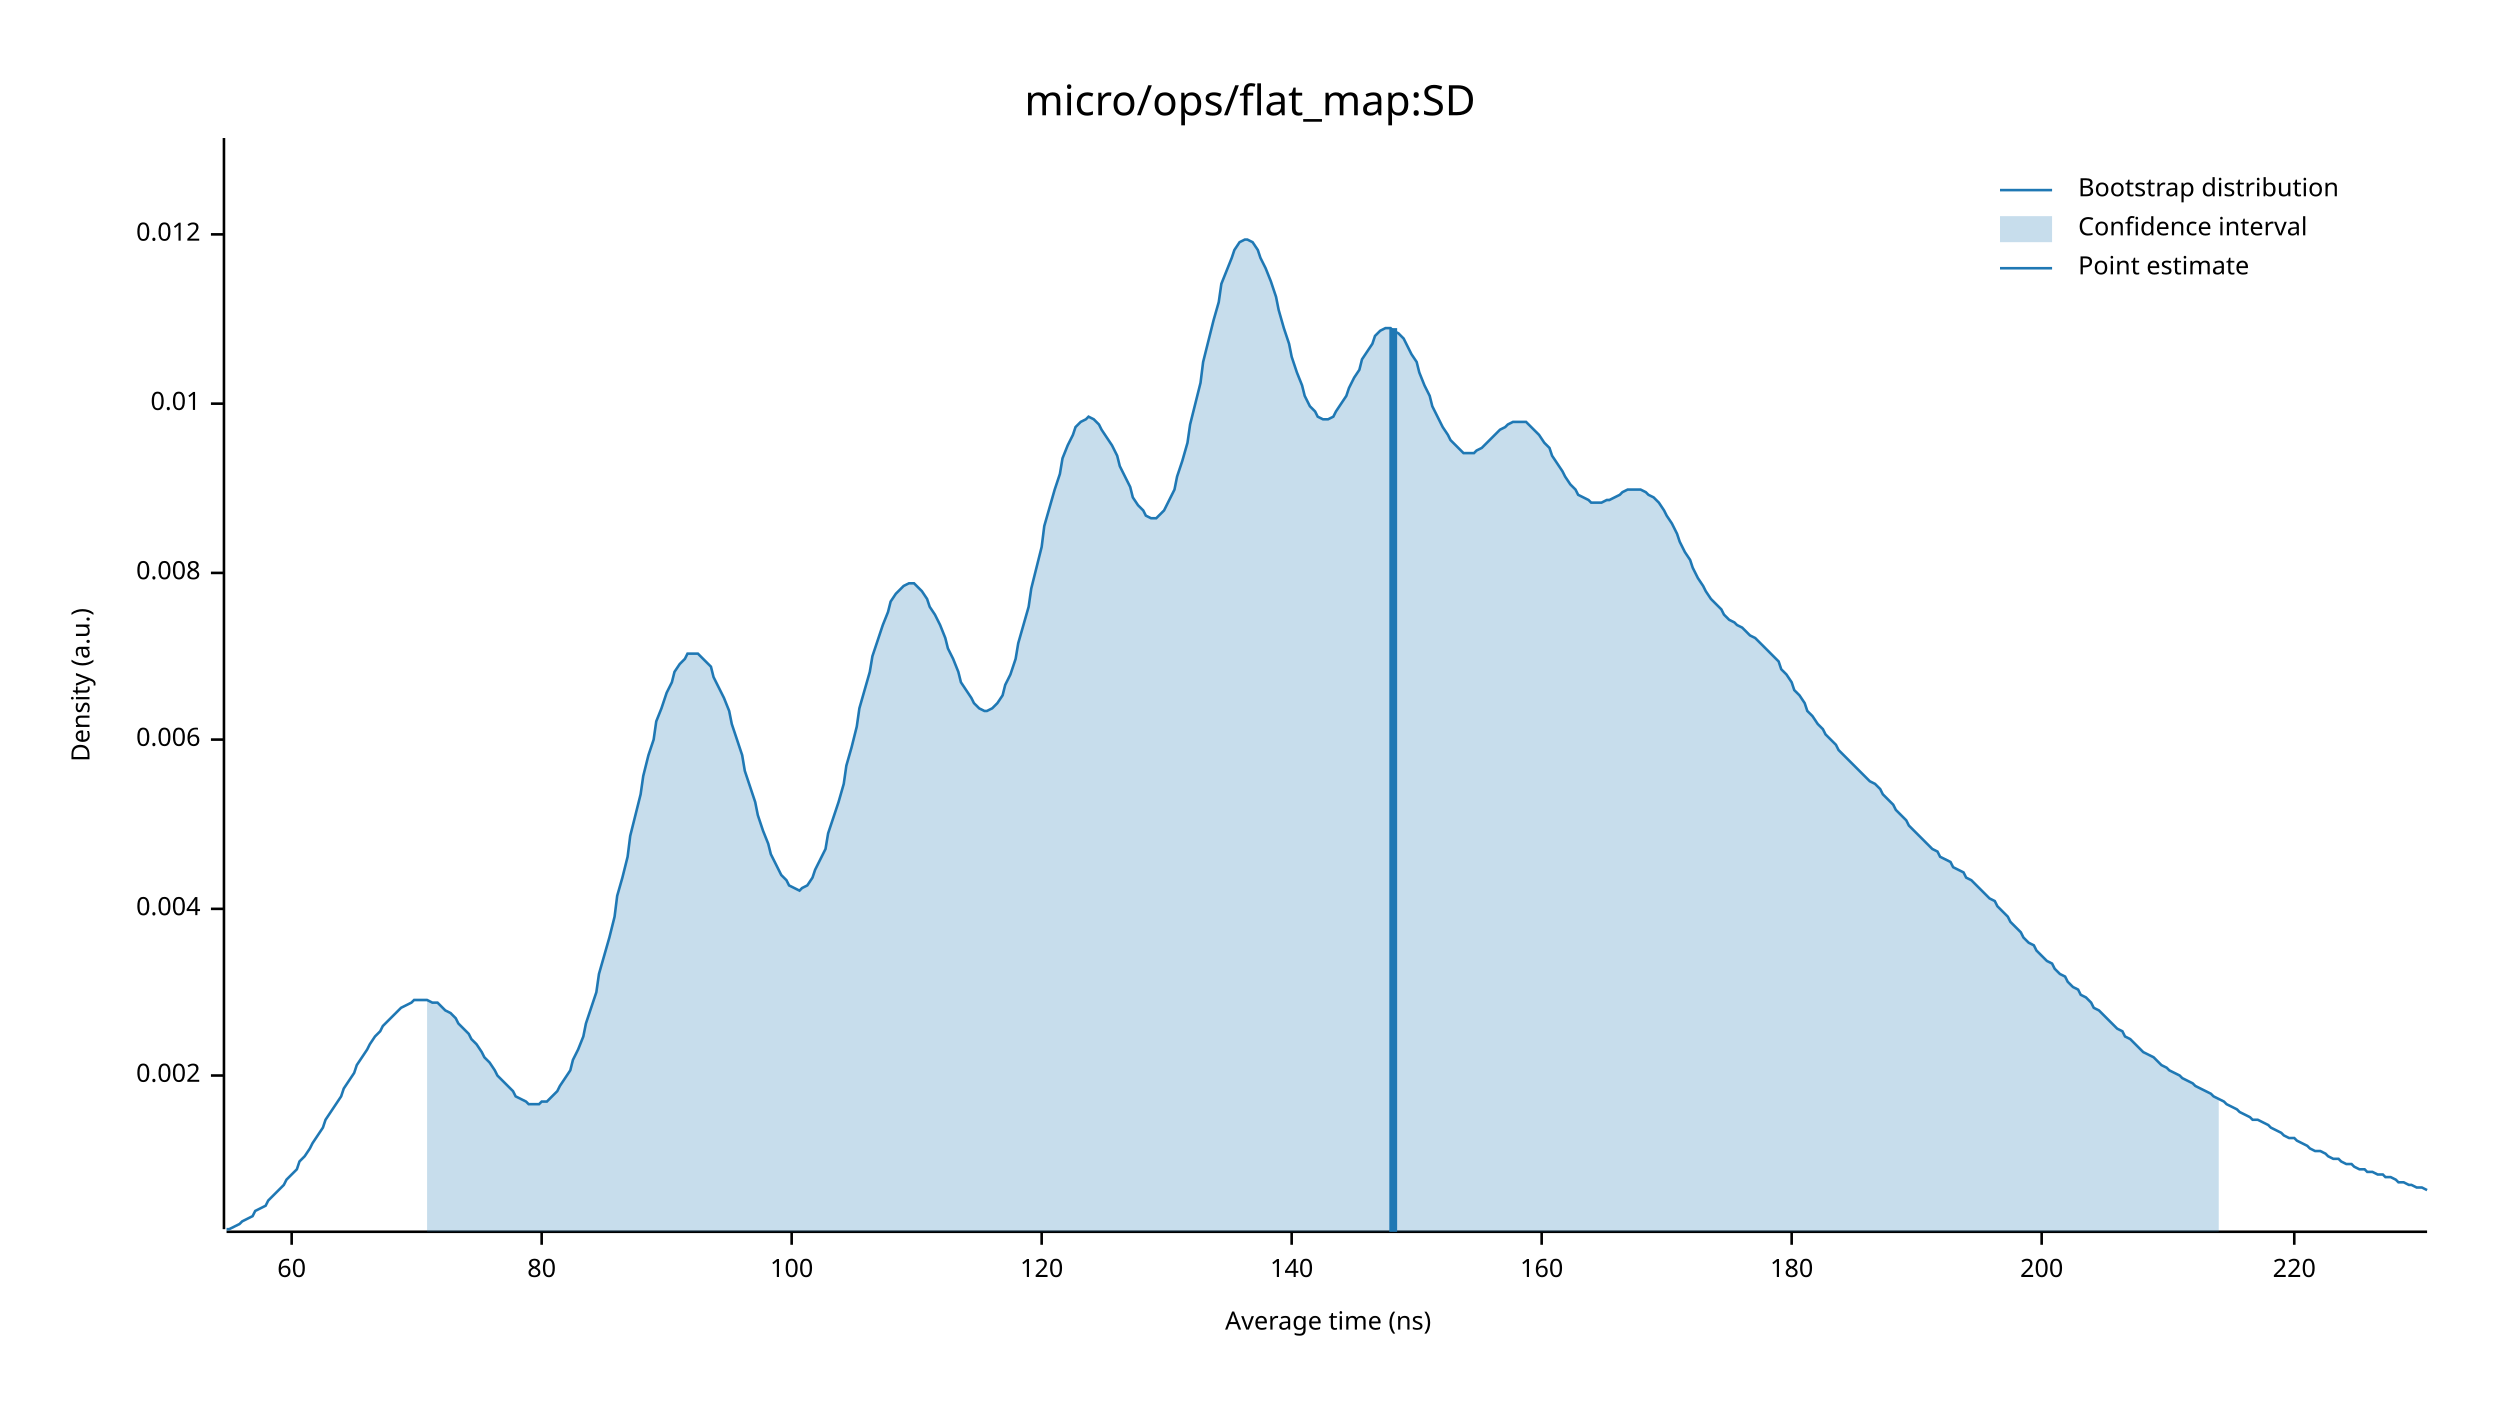
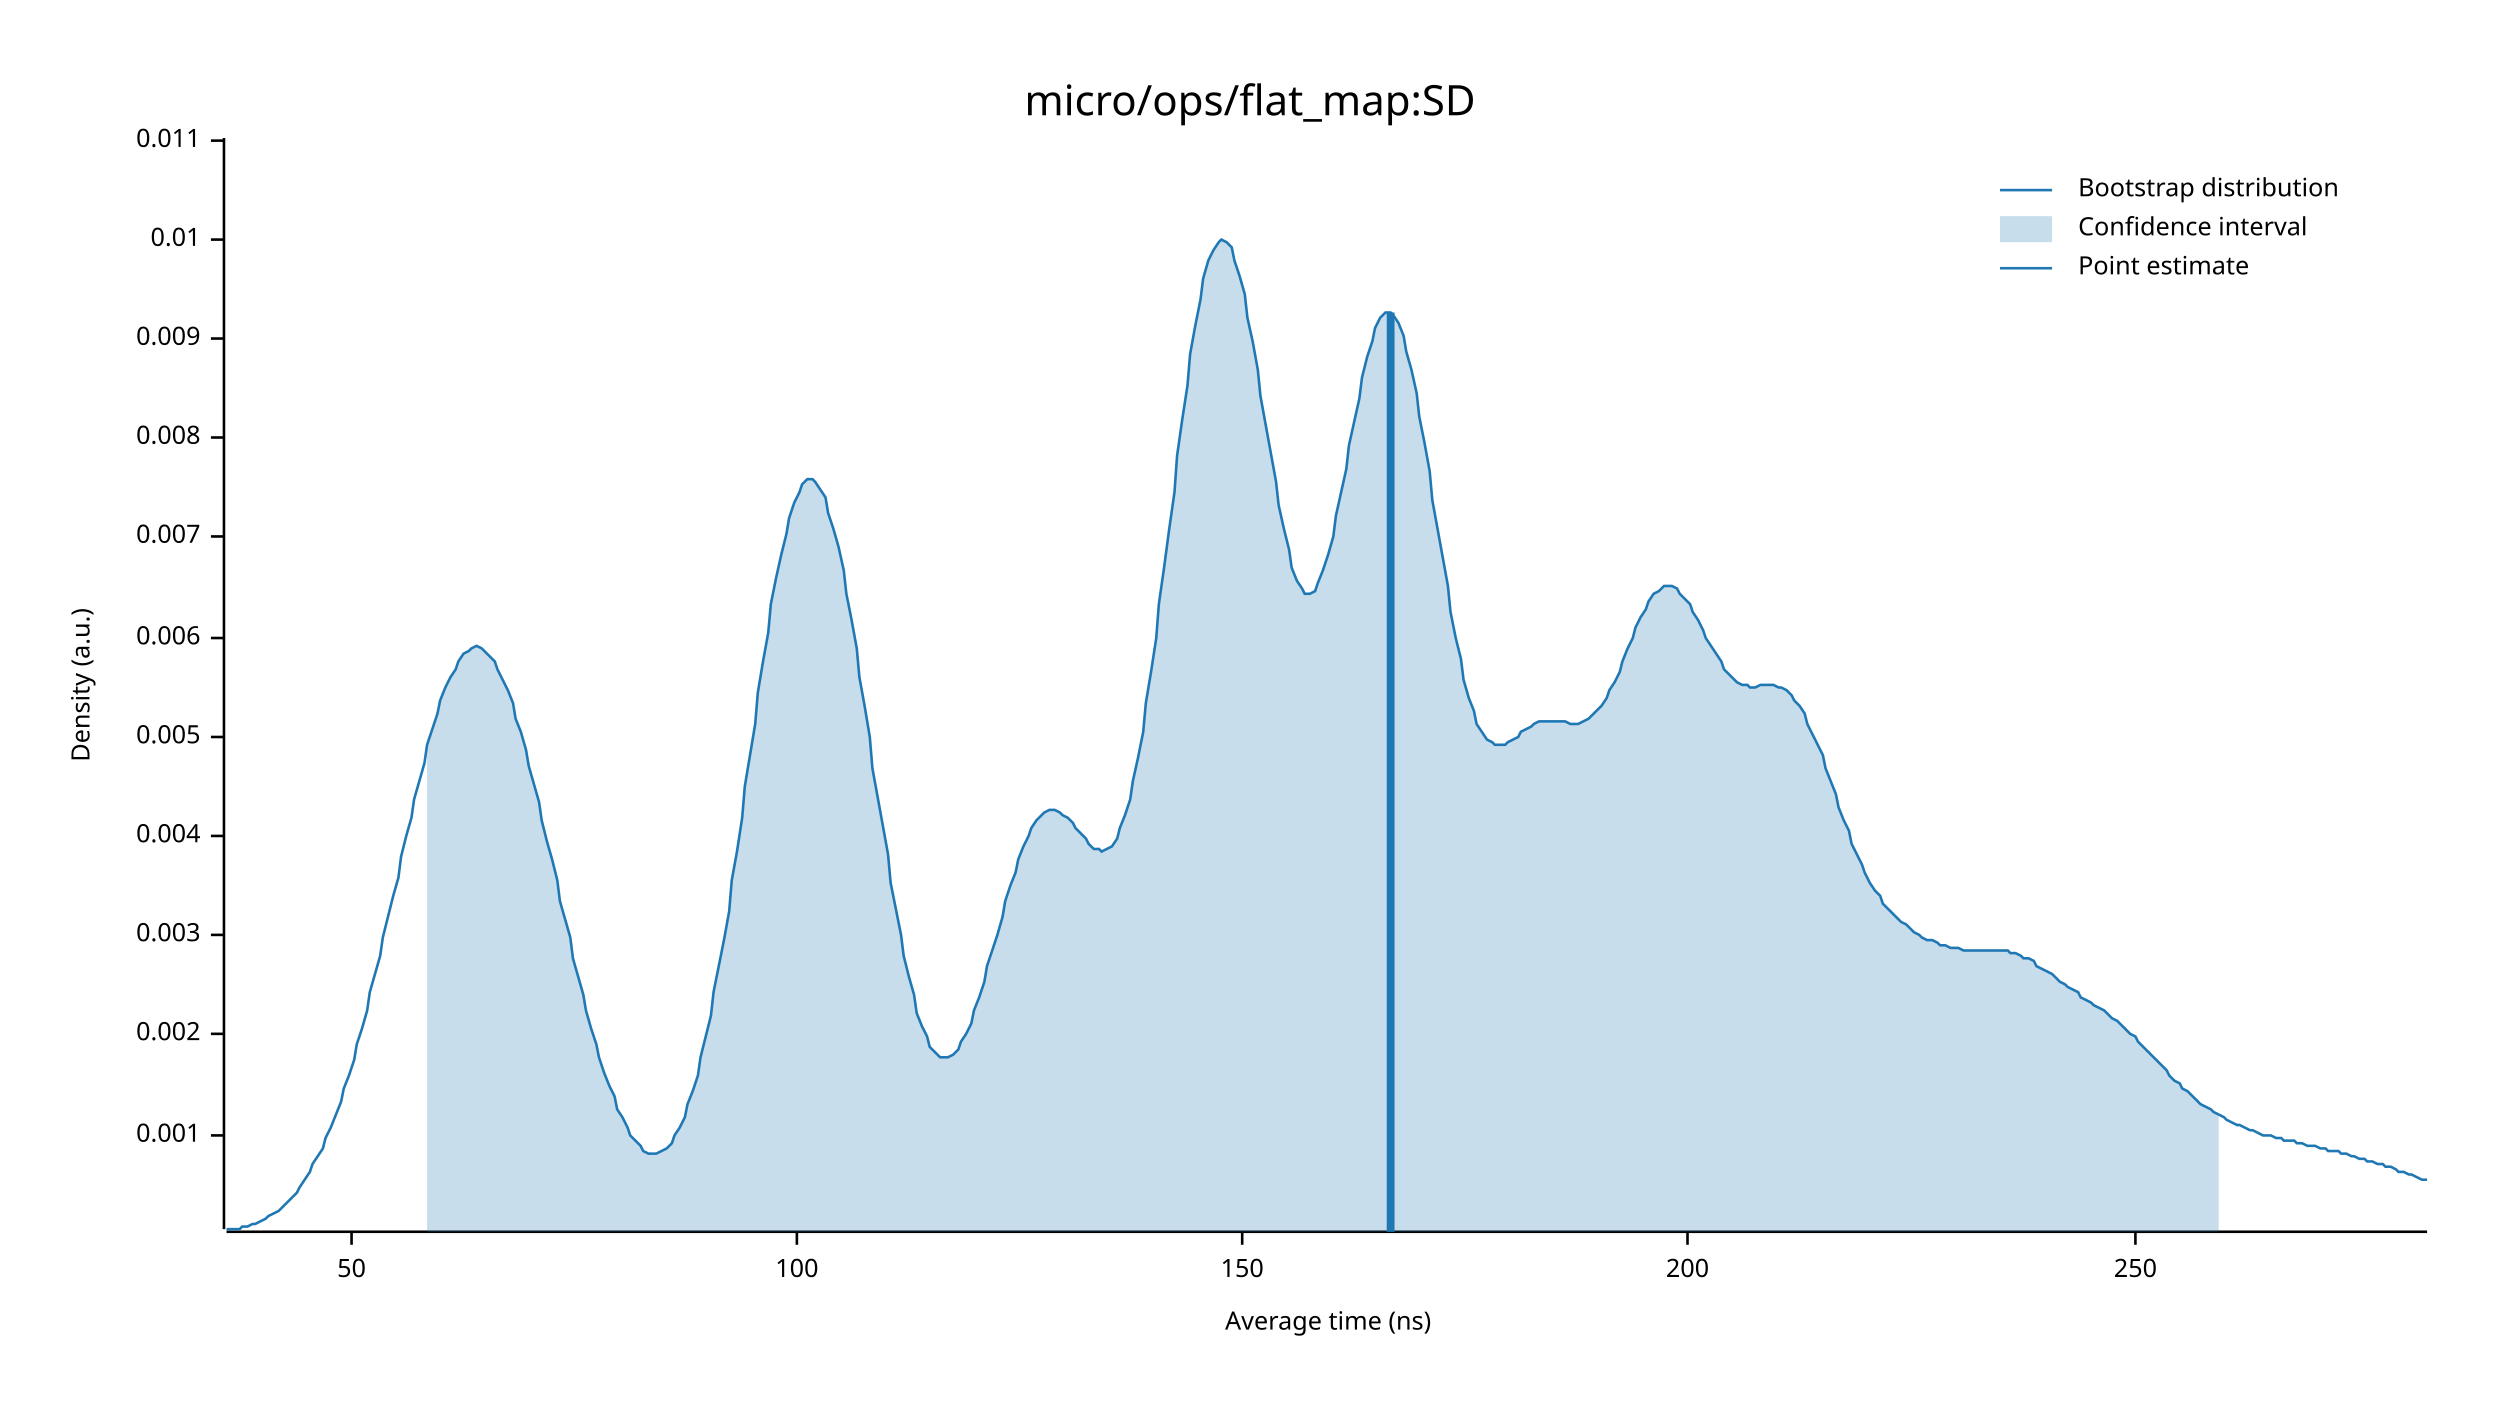
<svg xmlns="http://www.w3.org/2000/svg" width="960" height="540" viewBox="0 0 960 540">
  <text x="480" y="32" dy="0.76em" text-anchor="middle" font-family="sans-serif" font-size="16.129" opacity="1" fill="#000000">
micro/ops/flat_map:SD
</text>
  <text x="27" y="263" dy="0.76em" text-anchor="middle" font-family="sans-serif" font-size="9.677" opacity="1" fill="#000000" transform="rotate(270, 27, 263)">
Density (a.u.)
</text>
  <text x="510" y="513" dy="-0.5ex" text-anchor="middle" font-family="sans-serif" font-size="9.677" opacity="1" fill="#000000">
Average time (ns)
</text>
  <polyline fill="none" opacity="1" stroke="#000000" stroke-width="1" points="86,53 86,472 " />
-   <text x="77" y="413" dy="0.5ex" text-anchor="end" font-family="sans-serif" font-size="9.677" opacity="1" fill="#000000">
+   <text x="77" y="436" dy="0.5ex" text-anchor="end" font-family="sans-serif" font-size="9.677" opacity="1" fill="#000000">
+ 0.001
+ </text>
+   <polyline fill="none" opacity="1" stroke="#000000" stroke-width="1" points="81,436 86,436 " />
+   <text x="77" y="397" dy="0.5ex" text-anchor="end" font-family="sans-serif" font-size="9.677" opacity="1" fill="#000000">
0.002
</text>
-   <polyline fill="none" opacity="1" stroke="#000000" stroke-width="1" points="81,413 86,413 " />
-   <text x="77" y="349" dy="0.5ex" text-anchor="end" font-family="sans-serif" font-size="9.677" opacity="1" fill="#000000">
+   <polyline fill="none" opacity="1" stroke="#000000" stroke-width="1" points="81,397 86,397 " />
+   <text x="77" y="359" dy="0.5ex" text-anchor="end" font-family="sans-serif" font-size="9.677" opacity="1" fill="#000000">
+ 0.003
+ </text>
+   <polyline fill="none" opacity="1" stroke="#000000" stroke-width="1" points="81,359 86,359 " />
+   <text x="77" y="321" dy="0.5ex" text-anchor="end" font-family="sans-serif" font-size="9.677" opacity="1" fill="#000000">
0.004
</text>
-   <polyline fill="none" opacity="1" stroke="#000000" stroke-width="1" points="81,349 86,349 " />
-   <text x="77" y="284" dy="0.5ex" text-anchor="end" font-family="sans-serif" font-size="9.677" opacity="1" fill="#000000">
+   <polyline fill="none" opacity="1" stroke="#000000" stroke-width="1" points="81,321 86,321 " />
+   <text x="77" y="283" dy="0.5ex" text-anchor="end" font-family="sans-serif" font-size="9.677" opacity="1" fill="#000000">
+ 0.005
+ </text>
+   <polyline fill="none" opacity="1" stroke="#000000" stroke-width="1" points="81,283 86,283 " />
+   <text x="77" y="245" dy="0.5ex" text-anchor="end" font-family="sans-serif" font-size="9.677" opacity="1" fill="#000000">
0.006
</text>
-   <polyline fill="none" opacity="1" stroke="#000000" stroke-width="1" points="81,284 86,284 " />
-   <text x="77" y="220" dy="0.5ex" text-anchor="end" font-family="sans-serif" font-size="9.677" opacity="1" fill="#000000">
+   <polyline fill="none" opacity="1" stroke="#000000" stroke-width="1" points="81,245 86,245 " />
+   <text x="77" y="206" dy="0.5ex" text-anchor="end" font-family="sans-serif" font-size="9.677" opacity="1" fill="#000000">
+ 0.007
+ </text>
+   <polyline fill="none" opacity="1" stroke="#000000" stroke-width="1" points="81,206 86,206 " />
+   <text x="77" y="168" dy="0.5ex" text-anchor="end" font-family="sans-serif" font-size="9.677" opacity="1" fill="#000000">
0.008
</text>
-   <polyline fill="none" opacity="1" stroke="#000000" stroke-width="1" points="81,220 86,220 " />
-   <text x="77" y="155" dy="0.5ex" text-anchor="end" font-family="sans-serif" font-size="9.677" opacity="1" fill="#000000">
+   <polyline fill="none" opacity="1" stroke="#000000" stroke-width="1" points="81,168 86,168 " />
+   <text x="77" y="130" dy="0.5ex" text-anchor="end" font-family="sans-serif" font-size="9.677" opacity="1" fill="#000000">
+ 0.009
+ </text>
+   <polyline fill="none" opacity="1" stroke="#000000" stroke-width="1" points="81,130 86,130 " />
+   <text x="77" y="92" dy="0.5ex" text-anchor="end" font-family="sans-serif" font-size="9.677" opacity="1" fill="#000000">
0.01
</text>
-   <polyline fill="none" opacity="1" stroke="#000000" stroke-width="1" points="81,155 86,155 " />
-   <text x="77" y="90" dy="0.5ex" text-anchor="end" font-family="sans-serif" font-size="9.677" opacity="1" fill="#000000">
- 0.012
+   <polyline fill="none" opacity="1" stroke="#000000" stroke-width="1" points="81,92 86,92 " />
+   <text x="77" y="54" dy="0.5ex" text-anchor="end" font-family="sans-serif" font-size="9.677" opacity="1" fill="#000000">
+ 0.011
</text>
-   <polyline fill="none" opacity="1" stroke="#000000" stroke-width="1" points="81,90 86,90 " />
+   <polyline fill="none" opacity="1" stroke="#000000" stroke-width="1" points="81,54 86,54 " />
  <polyline fill="none" opacity="1" stroke="#000000" stroke-width="1" points="87,473 932,473 " />
-   <text x="112" y="483" dy="0.76em" text-anchor="middle" font-family="sans-serif" font-size="9.677" opacity="1" fill="#000000">
- 60
+   <text x="135" y="483" dy="0.76em" text-anchor="middle" font-family="sans-serif" font-size="9.677" opacity="1" fill="#000000">
+ 50
</text>
-   <polyline fill="none" opacity="1" stroke="#000000" stroke-width="1" points="112,473 112,478 " />
-   <text x="208" y="483" dy="0.76em" text-anchor="middle" font-family="sans-serif" font-size="9.677" opacity="1" fill="#000000">
- 80
- </text>
-   <polyline fill="none" opacity="1" stroke="#000000" stroke-width="1" points="208,473 208,478 " />
-   <text x="304" y="483" dy="0.76em" text-anchor="middle" font-family="sans-serif" font-size="9.677" opacity="1" fill="#000000">
+   <polyline fill="none" opacity="1" stroke="#000000" stroke-width="1" points="135,473 135,478 " />
+   <text x="306" y="483" dy="0.76em" text-anchor="middle" font-family="sans-serif" font-size="9.677" opacity="1" fill="#000000">
100
</text>
-   <polyline fill="none" opacity="1" stroke="#000000" stroke-width="1" points="304,473 304,478 " />
-   <text x="400" y="483" dy="0.76em" text-anchor="middle" font-family="sans-serif" font-size="9.677" opacity="1" fill="#000000">
- 120
+   <polyline fill="none" opacity="1" stroke="#000000" stroke-width="1" points="306,473 306,478 " />
+   <text x="477" y="483" dy="0.76em" text-anchor="middle" font-family="sans-serif" font-size="9.677" opacity="1" fill="#000000">
+ 150
</text>
-   <polyline fill="none" opacity="1" stroke="#000000" stroke-width="1" points="400,473 400,478 " />
-   <text x="496" y="483" dy="0.76em" text-anchor="middle" font-family="sans-serif" font-size="9.677" opacity="1" fill="#000000">
- 140
- </text>
-   <polyline fill="none" opacity="1" stroke="#000000" stroke-width="1" points="496,473 496,478 " />
-   <text x="592" y="483" dy="0.76em" text-anchor="middle" font-family="sans-serif" font-size="9.677" opacity="1" fill="#000000">
- 160
- </text>
-   <polyline fill="none" opacity="1" stroke="#000000" stroke-width="1" points="592,473 592,478 " />
-   <text x="688" y="483" dy="0.76em" text-anchor="middle" font-family="sans-serif" font-size="9.677" opacity="1" fill="#000000">
- 180
- </text>
-   <polyline fill="none" opacity="1" stroke="#000000" stroke-width="1" points="688,473 688,478 " />
-   <text x="784" y="483" dy="0.76em" text-anchor="middle" font-family="sans-serif" font-size="9.677" opacity="1" fill="#000000">
+   <polyline fill="none" opacity="1" stroke="#000000" stroke-width="1" points="477,473 477,478 " />
+   <text x="648" y="483" dy="0.76em" text-anchor="middle" font-family="sans-serif" font-size="9.677" opacity="1" fill="#000000">
200
</text>
-   <polyline fill="none" opacity="1" stroke="#000000" stroke-width="1" points="784,473 784,478 " />
-   <text x="881" y="483" dy="0.76em" text-anchor="middle" font-family="sans-serif" font-size="9.677" opacity="1" fill="#000000">
- 220
+   <polyline fill="none" opacity="1" stroke="#000000" stroke-width="1" points="648,473 648,478 " />
+   <text x="820" y="483" dy="0.76em" text-anchor="middle" font-family="sans-serif" font-size="9.677" opacity="1" fill="#000000">
+ 250
</text>
-   <polyline fill="none" opacity="1" stroke="#000000" stroke-width="1" points="881,473 881,478 " />
-   <polyline fill="none" opacity="1" stroke="#1F78B4" stroke-width="1" points="87,472 88,472 90,471 92,470 93,469 95,468 97,467 98,465 100,464 102,463 103,461 105,459 107,457 109,455 110,453 112,451 114,449 115,446 117,444 119,441 120,439 122,436 124,433 125,430 127,427 129,424 131,421 132,418 134,415 136,412 137,409 139,406 141,403 142,401 144,398 146,396 147,394 149,392 151,390 153,388 154,387 156,386 158,385 159,384 161,384 163,384 164,384 166,385 168,385 169,386 171,388 173,389 175,391 176,393 178,395 180,397 181,399 183,401 185,404 186,406 188,408 190,411 191,413 193,415 195,417 197,419 198,421 200,422 202,423 203,424 205,424 207,424 208,423 210,423 212,421 214,419 215,417 217,414 219,411 220,407 222,403 224,398 225,393 227,387 229,381 230,374 232,367 234,360 236,352 237,344 239,337 241,329 242,321 244,313 246,305 247,298 249,290 251,284 252,277 254,272 256,266 258,262 259,258 261,255 263,253 264,251 266,251 268,251 269,252 271,254 273,256 274,260 276,264 278,268 280,273 281,278 283,284 285,290 286,296 288,302 290,308 291,313 293,319 295,324 296,328 298,332 300,336 302,338 303,340 305,341 307,342 308,341 310,340 312,337 313,334 315,330 317,326 318,320 320,314 322,308 324,301 325,294 327,287 329,279 330,272 332,265 334,258 335,252 337,246 339,240 341,235 342,231 344,228 346,226 347,225 349,224 351,224 352,225 354,227 356,230 357,233 359,236 361,240 363,245 364,249 366,253 368,258 369,262 371,265 373,268 374,270 376,272 378,273 379,273 381,272 383,270 385,267 386,263 388,259 390,253 391,247 393,240 395,233 396,226 398,218 400,210 401,202 403,195 405,188 407,182 408,176 410,171 412,167 413,164 415,162 417,161 418,160 420,161 422,163 423,165 425,168 427,171 429,175 430,179 432,183 434,187 435,191 437,194 439,196 440,198 442,199 444,199 445,198 447,196 449,192 451,188 452,183 454,177 456,170 457,163 459,155 461,147 462,139 464,131 466,123 468,116 469,109 471,104 473,99 474,96 476,93 478,92 479,92 481,93 483,96 484,99 486,103 488,108 490,114 491,119 493,126 495,132 496,137 498,143 500,148 501,152 503,156 505,158 506,160 508,161 510,161 512,160 513,158 515,155 517,152 518,149 520,145 522,142 523,138 525,135 527,132 528,129 530,127 532,126 534,126 535,127 537,128 539,130 540,132 542,136 544,139 545,143 547,148 549,152 550,156 552,160 554,164 556,167 557,169 559,171 561,173 562,174 564,174 566,174 567,173 569,172 571,170 573,168 574,167 576,165 578,164 579,163 581,162 583,162 584,162 586,162 588,164 589,165 591,167 593,170 595,172 596,175 598,178 600,181 601,183 603,186 605,188 606,190 608,191 610,192 611,193 613,193 615,193 617,192 618,192 620,191 622,190 623,189 625,188 627,188 628,188 630,188 632,189 633,190 635,191 637,193 639,196 640,198 642,201 644,205 645,208 647,212 649,215 650,218 652,222 654,225 655,227 657,230 659,232 661,234 662,236 664,238 666,239 667,240 669,241 671,243 672,244 674,245 676,247 677,248 679,250 681,252 683,254 684,257 686,259 688,262 689,265 691,267 693,270 694,273 696,275 698,278 700,280 701,282 703,284 705,286 706,288 708,290 710,292 711,293 713,295 715,297 716,298 718,300 720,301 722,303 723,305 725,307 727,309 728,311 730,313 732,315 733,317 735,319 737,321 738,322 740,324 742,326 744,327 745,329 747,330 749,331 750,333 752,334 754,335 755,337 757,338 759,340 760,341 762,343 764,345 766,346 767,348 769,350 771,352 772,354 774,356 776,358 777,360 779,362 781,363 782,365 784,367 786,369 788,370 789,372 791,374 793,375 794,377 796,379 798,380 799,382 801,383 803,385 804,387 806,388 808,390 810,392 811,393 813,395 815,396 816,398 818,399 820,401 821,402 823,404 825,405 827,406 828,407 830,409 832,410 833,411 835,412 837,413 838,414 840,415 842,416 843,417 845,418 847,419 849,420 850,421 852,422 854,423 855,424 857,425 859,426 860,427 862,428 864,429 865,430 867,430 869,431 871,432 872,433 874,434 876,435 877,436 879,437 881,437 882,438 884,439 886,440 887,441 889,442 891,442 893,443 894,444 896,445 898,445 899,446 901,447 903,447 904,448 906,449 908,449 909,450 911,450 913,451 915,451 916,452 918,452 920,453 921,454 923,454 925,455 926,455 928,456 930,456 932,457 " />
-   <polygon opacity="0.25" fill="#1F78B4" points="164,384 166,385 168,385 169,386 171,388 173,389 175,391 176,393 178,395 180,397 181,399 183,401 185,404 186,406 188,408 190,411 191,413 193,415 195,417 197,419 198,421 200,422 202,423 203,424 205,424 207,424 208,423 210,423 212,421 214,419 215,417 217,414 219,411 220,407 222,403 224,398 225,393 227,387 229,381 230,374 232,367 234,360 236,352 237,344 239,337 241,329 242,321 244,313 246,305 247,298 249,290 251,284 252,277 254,272 256,266 258,262 259,258 261,255 263,253 264,251 266,251 268,251 269,252 271,254 273,256 274,260 276,264 278,268 280,273 281,278 283,284 285,290 286,296 288,302 290,308 291,313 293,319 295,324 296,328 298,332 300,336 302,338 303,340 305,341 307,342 308,341 310,340 312,337 313,334 315,330 317,326 318,320 320,314 322,308 324,301 325,294 327,287 329,279 330,272 332,265 334,258 335,252 337,246 339,240 341,235 342,231 344,228 346,226 347,225 349,224 351,224 352,225 354,227 356,230 357,233 359,236 361,240 363,245 364,249 366,253 368,258 369,262 371,265 373,268 374,270 376,272 378,273 379,273 381,272 383,270 385,267 386,263 388,259 390,253 391,247 393,240 395,233 396,226 398,218 400,210 401,202 403,195 405,188 407,182 408,176 410,171 412,167 413,164 415,162 417,161 418,160 420,161 422,163 423,165 425,168 427,171 429,175 430,179 432,183 434,187 435,191 437,194 439,196 440,198 442,199 444,199 445,198 447,196 449,192 451,188 452,183 454,177 456,170 457,163 459,155 461,147 462,139 464,131 466,123 468,116 469,109 471,104 473,99 474,96 476,93 478,92 479,92 481,93 483,96 484,99 486,103 488,108 490,114 491,119 493,126 495,132 496,137 498,143 500,148 501,152 503,156 505,158 506,160 508,161 510,161 512,160 513,158 515,155 517,152 518,149 520,145 522,142 523,138 525,135 527,132 528,129 530,127 532,126 534,126 535,127 537,128 539,130 540,132 542,136 544,139 545,143 547,148 549,152 550,156 552,160 554,164 556,167 557,169 559,171 561,173 562,174 564,174 566,174 567,173 569,172 571,170 573,168 574,167 576,165 578,164 579,163 581,162 583,162 584,162 586,162 588,164 589,165 591,167 593,170 595,172 596,175 598,178 600,181 601,183 603,186 605,188 606,190 608,191 610,192 611,193 613,193 615,193 617,192 618,192 620,191 622,190 623,189 625,188 627,188 628,188 630,188 632,189 633,190 635,191 637,193 639,196 640,198 642,201 644,205 645,208 647,212 649,215 650,218 652,222 654,225 655,227 657,230 659,232 661,234 662,236 664,238 666,239 667,240 669,241 671,243 672,244 674,245 676,247 677,248 679,250 681,252 683,254 684,257 686,259 688,262 689,265 691,267 693,270 694,273 696,275 698,278 700,280 701,282 703,284 705,286 706,288 708,290 710,292 711,293 713,295 715,297 716,298 718,300 720,301 722,303 723,305 725,307 727,309 728,311 730,313 732,315 733,317 735,319 737,321 738,322 740,324 742,326 744,327 745,329 747,330 749,331 750,333 752,334 754,335 755,337 757,338 759,340 760,341 762,343 764,345 766,346 767,348 769,350 771,352 772,354 774,356 776,358 777,360 779,362 781,363 782,365 784,367 786,369 788,370 789,372 791,374 793,375 794,377 796,379 798,380 799,382 801,383 803,385 804,387 806,388 808,390 810,392 811,393 813,395 815,396 816,398 818,399 820,401 821,402 823,404 825,405 827,406 828,407 830,409 832,410 833,411 835,412 837,413 838,414 840,415 842,416 843,417 845,418 847,419 849,420 850,421 852,422 852,473 164,473 " />
-   <polyline fill="none" opacity="1" stroke="#1F78B4" stroke-width="3" points="535,473 535,126 " />
+   <polyline fill="none" opacity="1" stroke="#000000" stroke-width="1" points="820,473 820,478 " />
+   <polyline fill="none" opacity="1" stroke="#1F78B4" stroke-width="1" points="87,472 88,472 90,472 92,472 93,471 95,471 97,470 98,470 100,469 102,468 103,467 105,466 107,465 109,463 110,462 112,460 114,458 115,456 117,453 119,450 120,447 122,444 124,441 125,437 127,433 129,428 131,423 132,418 134,413 136,407 137,401 139,395 141,388 142,381 144,374 146,367 147,360 149,352 151,344 153,337 154,329 156,321 158,314 159,307 161,300 163,293 164,286 166,280 168,274 169,269 171,264 173,260 175,257 176,254 178,251 180,250 181,249 183,248 185,249 186,250 188,252 190,254 191,257 193,261 195,265 197,270 198,276 200,281 202,288 203,294 205,301 207,308 208,315 210,323 212,330 214,338 215,346 217,353 219,360 220,368 222,375 224,382 225,388 227,395 229,401 230,406 232,412 234,417 236,421 237,426 239,429 241,433 242,436 244,438 246,440 247,442 249,443 251,443 252,443 254,442 256,441 258,439 259,436 261,433 263,429 264,424 266,419 268,413 269,406 271,398 273,390 274,381 276,371 278,361 280,350 281,338 283,327 285,314 286,302 288,290 290,278 291,266 293,254 295,243 296,232 298,222 300,213 302,205 303,199 305,193 307,189 308,186 310,184 312,184 313,185 315,188 317,191 318,197 320,203 322,210 324,219 325,228 327,238 329,249 330,260 332,271 334,283 335,295 337,306 339,317 341,328 342,339 344,349 346,359 347,367 349,375 351,382 352,389 354,394 356,398 357,402 359,404 361,406 363,406 364,406 366,405 368,403 369,400 371,397 373,393 374,388 376,383 378,377 379,371 381,365 383,359 385,352 386,346 388,340 390,335 391,330 393,325 395,321 396,318 398,315 400,313 401,312 403,311 405,311 407,312 408,313 410,314 412,316 413,318 415,320 417,322 418,324 420,326 422,326 423,327 425,326 427,325 429,322 430,318 432,313 434,307 435,300 437,291 439,281 440,270 442,258 444,245 445,232 447,218 449,203 451,189 452,175 454,161 456,148 457,136 459,125 461,115 462,107 464,100 466,96 468,93 469,92 471,93 473,95 474,100 476,106 478,113 479,122 481,131 483,142 484,152 486,163 488,174 490,185 491,194 493,203 495,211 496,218 498,223 500,226 501,228 503,228 505,227 506,224 508,219 510,213 512,206 513,198 515,189 517,180 518,171 520,162 522,153 523,145 525,137 527,131 528,126 530,122 532,120 534,120 535,121 537,124 539,129 540,135 542,142 544,151 545,160 547,170 549,181 550,192 552,203 554,214 556,225 557,235 559,245 561,253 562,261 564,268 566,273 567,278 569,281 571,284 573,285 574,286 576,286 578,286 579,285 581,284 583,283 584,281 586,280 588,279 589,278 591,277 593,277 595,277 596,277 598,277 600,277 601,277 603,278 605,278 606,278 608,277 610,276 611,275 613,273 615,271 617,268 618,265 620,262 622,258 623,254 625,249 627,245 628,241 630,237 632,234 633,231 635,228 637,227 639,225 640,225 642,225 644,226 645,228 647,230 649,232 650,235 652,238 654,242 655,245 657,248 659,251 661,254 662,257 664,259 666,261 667,262 669,263 671,263 672,264 674,264 676,263 677,263 679,263 681,263 683,264 684,264 686,265 688,267 689,269 691,271 693,274 694,278 696,282 698,286 700,290 701,295 703,300 705,305 706,310 708,315 710,319 711,324 713,328 715,332 716,335 718,339 720,342 722,344 723,347 725,349 727,351 728,352 730,354 732,355 733,356 735,358 737,359 738,360 740,361 742,361 744,362 745,363 747,363 749,364 750,364 752,364 754,365 755,365 757,365 759,365 760,365 762,365 764,365 766,365 767,365 769,365 771,365 772,366 774,366 776,367 777,368 779,368 781,369 782,371 784,372 786,373 788,374 789,375 791,377 793,378 794,379 796,380 798,381 799,383 801,384 803,385 804,386 806,387 808,388 810,390 811,391 813,392 815,394 816,395 818,397 820,398 821,400 823,402 825,404 827,406 828,407 830,409 832,411 833,413 835,415 837,416 838,418 840,419 842,421 843,422 845,424 847,425 849,426 850,427 852,428 854,429 855,430 857,431 859,432 860,432 862,433 864,434 865,434 867,435 869,436 871,436 872,436 874,437 876,437 877,438 879,438 881,438 882,439 884,439 886,440 887,440 889,440 891,441 893,441 894,442 896,442 898,442 899,443 901,443 903,444 904,444 906,445 908,445 909,446 911,446 913,447 915,447 916,448 918,448 920,449 921,450 923,450 925,451 926,451 928,452 930,453 932,453 " />
+   <polygon opacity="0.25" fill="#1F78B4" points="164,286 166,280 168,274 169,269 171,264 173,260 175,257 176,254 178,251 180,250 181,249 183,248 185,249 186,250 188,252 190,254 191,257 193,261 195,265 197,270 198,276 200,281 202,288 203,294 205,301 207,308 208,315 210,323 212,330 214,338 215,346 217,353 219,360 220,368 222,375 224,382 225,388 227,395 229,401 230,406 232,412 234,417 236,421 237,426 239,429 241,433 242,436 244,438 246,440 247,442 249,443 251,443 252,443 254,442 256,441 258,439 259,436 261,433 263,429 264,424 266,419 268,413 269,406 271,398 273,390 274,381 276,371 278,361 280,350 281,338 283,327 285,314 286,302 288,290 290,278 291,266 293,254 295,243 296,232 298,222 300,213 302,205 303,199 305,193 307,189 308,186 310,184 312,184 313,185 315,188 317,191 318,197 320,203 322,210 324,219 325,228 327,238 329,249 330,260 332,271 334,283 335,295 337,306 339,317 341,328 342,339 344,349 346,359 347,367 349,375 351,382 352,389 354,394 356,398 357,402 359,404 361,406 363,406 364,406 366,405 368,403 369,400 371,397 373,393 374,388 376,383 378,377 379,371 381,365 383,359 385,352 386,346 388,340 390,335 391,330 393,325 395,321 396,318 398,315 400,313 401,312 403,311 405,311 407,312 408,313 410,314 412,316 413,318 415,320 417,322 418,324 420,326 422,326 423,327 425,326 427,325 429,322 430,318 432,313 434,307 435,300 437,291 439,281 440,270 442,258 444,245 445,232 447,218 449,203 451,189 452,175 454,161 456,148 457,136 459,125 461,115 462,107 464,100 466,96 468,93 469,92 471,93 473,95 474,100 476,106 478,113 479,122 481,131 483,142 484,152 486,163 488,174 490,185 491,194 493,203 495,211 496,218 498,223 500,226 501,228 503,228 505,227 506,224 508,219 510,213 512,206 513,198 515,189 517,180 518,171 520,162 522,153 523,145 525,137 527,131 528,126 530,122 532,120 534,120 535,121 537,124 539,129 540,135 542,142 544,151 545,160 547,170 549,181 550,192 552,203 554,214 556,225 557,235 559,245 561,253 562,261 564,268 566,273 567,278 569,281 571,284 573,285 574,286 576,286 578,286 579,285 581,284 583,283 584,281 586,280 588,279 589,278 591,277 593,277 595,277 596,277 598,277 600,277 601,277 603,278 605,278 606,278 608,277 610,276 611,275 613,273 615,271 617,268 618,265 620,262 622,258 623,254 625,249 627,245 628,241 630,237 632,234 633,231 635,228 637,227 639,225 640,225 642,225 644,226 645,228 647,230 649,232 650,235 652,238 654,242 655,245 657,248 659,251 661,254 662,257 664,259 666,261 667,262 669,263 671,263 672,264 674,264 676,263 677,263 679,263 681,263 683,264 684,264 686,265 688,267 689,269 691,271 693,274 694,278 696,282 698,286 700,290 701,295 703,300 705,305 706,310 708,315 710,319 711,324 713,328 715,332 716,335 718,339 720,342 722,344 723,347 725,349 727,351 728,352 730,354 732,355 733,356 735,358 737,359 738,360 740,361 742,361 744,362 745,363 747,363 749,364 750,364 752,364 754,365 755,365 757,365 759,365 760,365 762,365 764,365 766,365 767,365 769,365 771,365 772,366 774,366 776,367 777,368 779,368 781,369 782,371 784,372 786,373 788,374 789,375 791,377 793,378 794,379 796,380 798,381 799,383 801,384 803,385 804,386 806,387 808,388 810,390 811,391 813,392 815,394 816,395 818,397 820,398 821,400 823,402 825,404 827,406 828,407 830,409 832,411 833,413 835,415 837,416 838,418 840,419 842,421 843,422 845,424 847,425 849,426 850,427 852,428 852,473 164,473 " />
+   <polyline fill="none" opacity="1" stroke="#1F78B4" stroke-width="3" points="534,473 534,120 " />
  <text x="798" y="68" dy="0.76em" text-anchor="start" font-family="sans-serif" font-size="9.677" opacity="1" fill="#000000">
Bootstrap distribution
</text>
  <text x="798" y="83" dy="0.76em" text-anchor="start" font-family="sans-serif" font-size="9.677" opacity="1" fill="#000000">
Confidence interval
</text>
  <text x="798" y="98" dy="0.76em" text-anchor="start" font-family="sans-serif" font-size="9.677" opacity="1" fill="#000000">
Point estimate
</text>
  <polyline fill="none" opacity="1" stroke="#1F78B4" stroke-width="1" points="768,73 788,73 " />
  <rect x="768" y="83" width="20" height="10" opacity="0.25" fill="#1F78B4" stroke="none" />
  <polyline fill="none" opacity="1" stroke="#1F78B4" stroke-width="1" points="768,103 788,103 " />
</svg>
